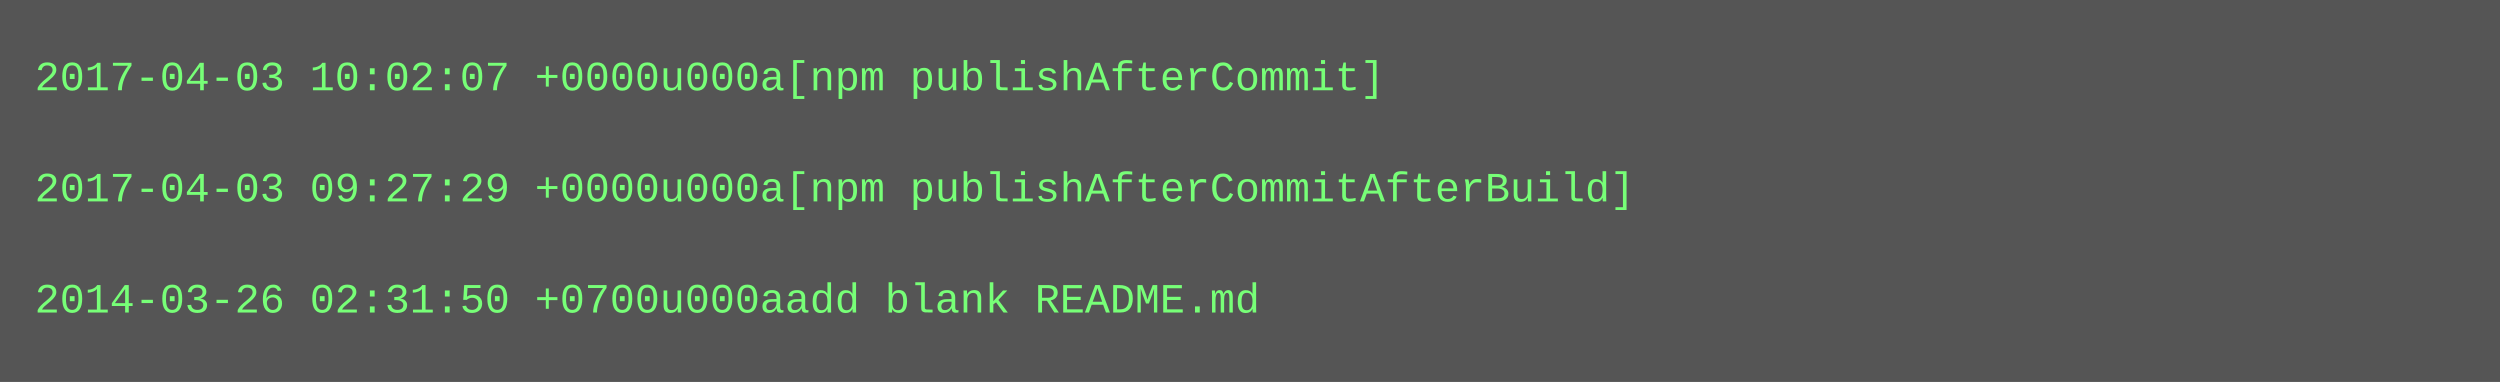
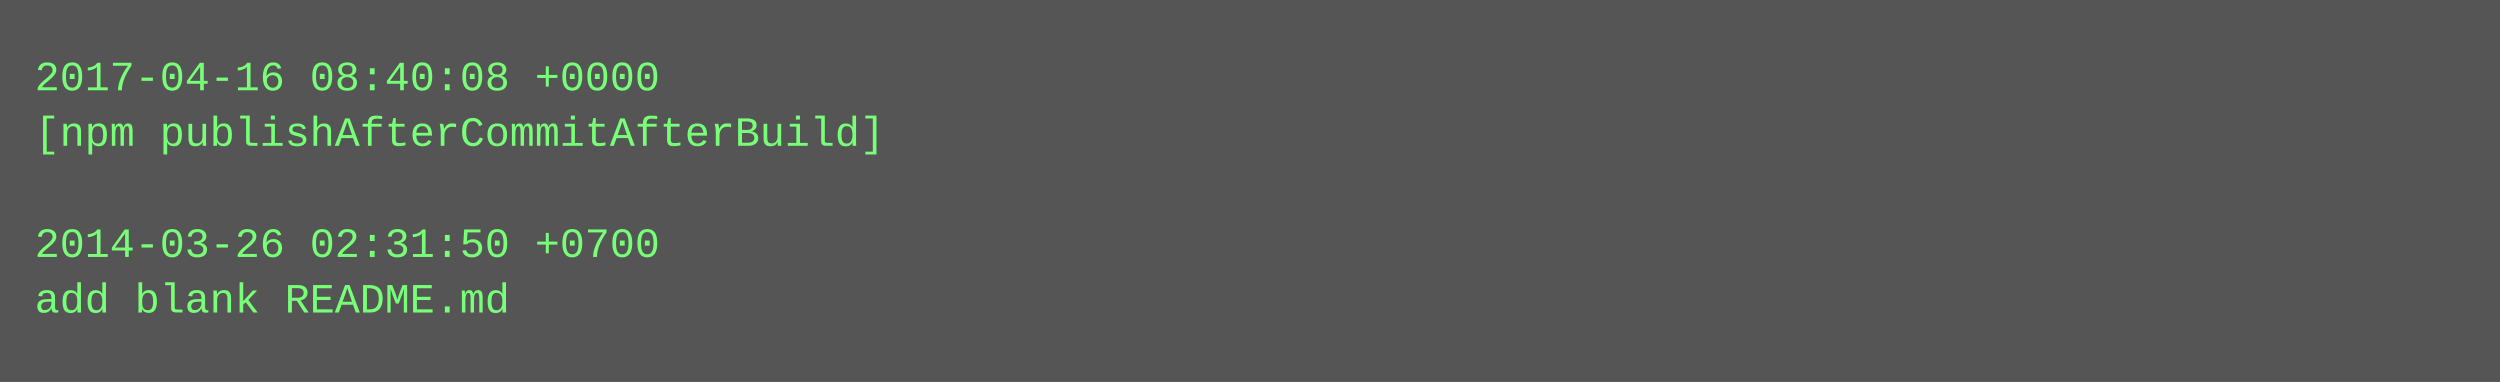
<svg xmlns="http://www.w3.org/2000/svg" height="110" width="720">
  <rect height="110" fill="#555" width="720" />
  <text fill="#7f7" font-family="Courier New" font-size="12" xml:space="preserve">
-     <tspan x="10" y="26">2017-04-03 10:02:07 +0000u000a[npm publishAfterCommit]</tspan>
-     <tspan x="10" y="42" />
-     <tspan x="10" y="58">2017-04-03 09:27:29 +0000u000a[npm publishAfterCommitAfterBuild]</tspan>
-     <tspan x="10" y="74" />
-     <tspan x="10" y="90">2014-03-26 02:31:50 +0700u000aadd blank README.md</tspan>
+     <tspan x="10" y="26">2017-04-16 08:40:08 +0000</tspan>
+     <tspan x="10" y="42">[npm publishAfterCommitAfterBuild]</tspan>
+     <tspan x="10" y="58" />
+     <tspan x="10" y="74">2014-03-26 02:31:50 +0700</tspan>
+     <tspan x="10" y="90">add blank README.md</tspan>
  </text>
</svg>
